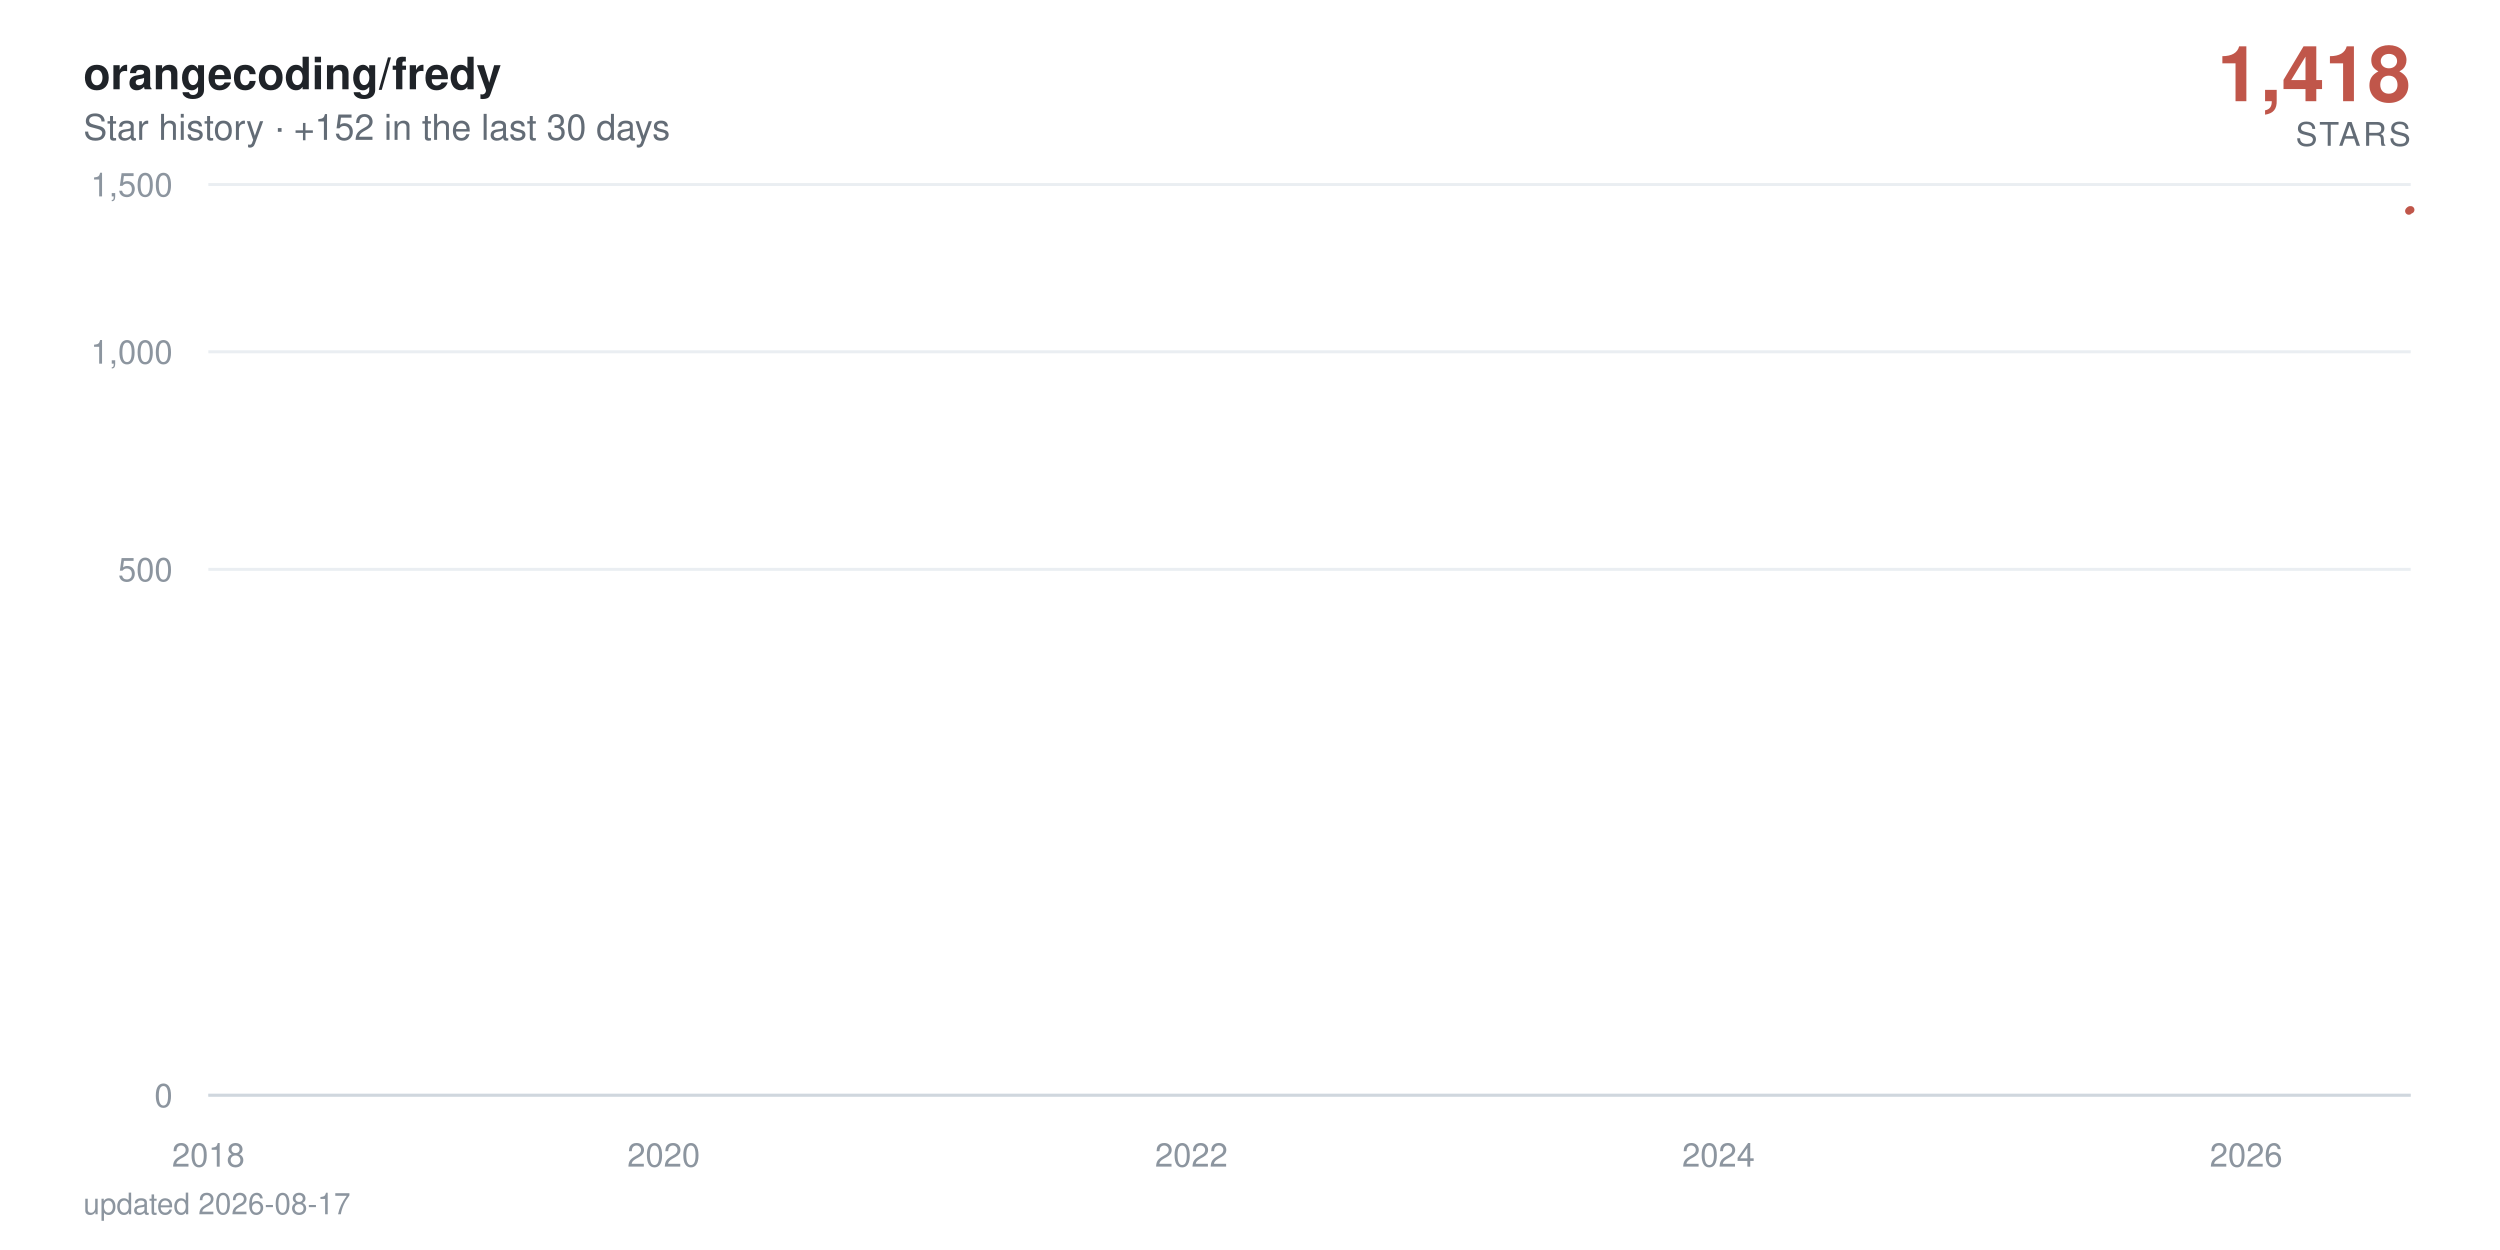
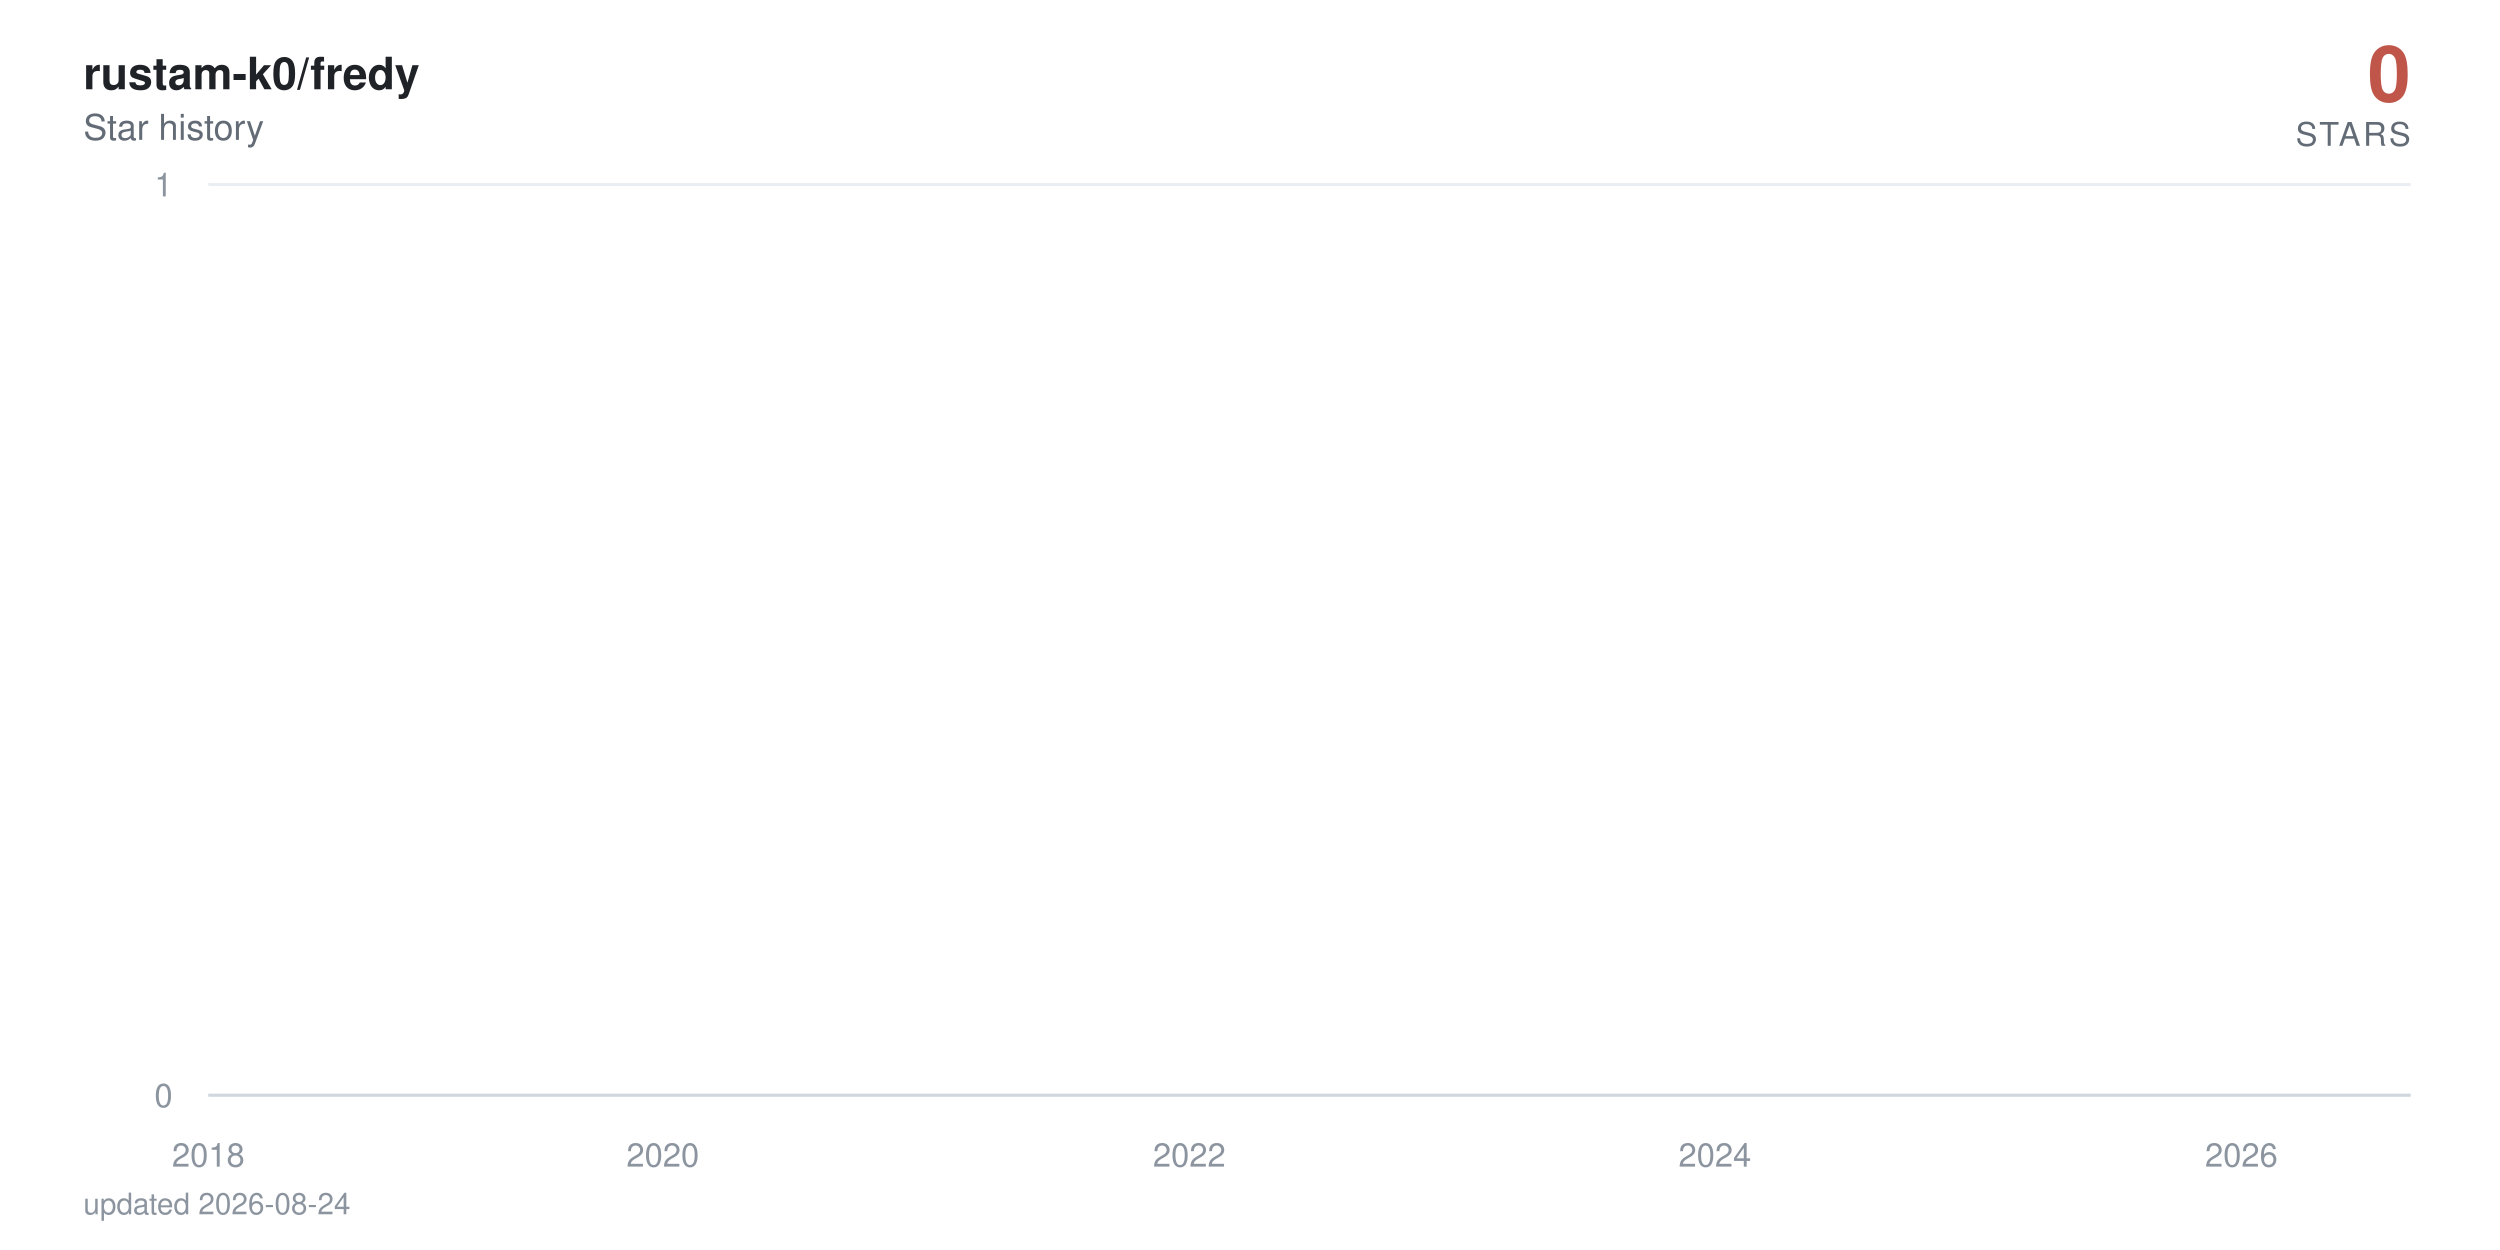
- <svg xmlns="http://www.w3.org/2000/svg" viewBox="0 0 840 420" width="840" height="420" role="img" aria-label="orangecoding/fredy star history: 1,418 stars">
+ <svg xmlns="http://www.w3.org/2000/svg" viewBox="0 0 840 420" width="840" height="420" role="img" aria-label="rustam-k0/fredy star history: 0 stars">
  <defs>
    <linearGradient id="area" x1="0" y1="0" x2="0" y2="1">
      <stop offset="0%" stop-color="#c0564a" stop-opacity="0.38" />
      <stop offset="100%" stop-color="#c0564a" stop-opacity="0" />
    </linearGradient>
  </defs>
  <style>
    text { font-family: -apple-system, BlinkMacSystemFont, 'Segoe UI', Helvetica, Arial, sans-serif; }
    .tick { fill: #8c959f; font-size: 11px; }
    .title { fill: #1f2328; font-size: 15px; font-weight: 600; }
    .subtitle { fill: #636c76; font-size: 12px; }
    .total { fill: #c0564a; font-size: 26px; font-weight: 700; }
    .total-label { fill: #636c76; font-size: 11px; letter-spacing: 0.08em; }
    .milestone-label { fill: #636c76; font-size: 10px; font-weight: 600; }
    .footer { fill: #8c959f; font-size: 10px; }

-     .line { stroke-dasharray: 893; stroke-dashoffset: 893; animation: draw 2.4s cubic-bezier(0.22, 0.61, 0.36, 1) forwards; }
+     .line { stroke-dasharray: 22880; stroke-dashoffset: 22880; animation: draw 2.4s cubic-bezier(0.22, 0.61, 0.36, 1) forwards; }
    .fill { opacity: 0; animation: appear 1.4s ease-out 0.9s forwards; }
    .milestone { opacity: 0; animation: appear 0.6s ease-out 1.9s forwards; }
    .end { opacity: 0; animation: appear 0.5s ease-out 2.3s forwards; }
-     .halo { transform-origin: 810px 70.5px; animation: pulse 2.8s ease-in-out 2.8s infinite; }
+     .halo { transform-origin: 810px 368px; animation: pulse 2.8s ease-in-out 2.8s infinite; }

    @keyframes draw { to { stroke-dashoffset: 0; } }
    @keyframes appear { to { opacity: 1; } }
    @keyframes pulse { 0%, 100% { transform: scale(1); opacity: 0.22; } 50% { transform: scale(1.5); opacity: 0.05; } }

    @media (prefers-reduced-motion: reduce) {
      .line { stroke-dashoffset: 0; animation: none; }
      .fill, .milestone, .end { opacity: 1; animation: none; }
      .halo { animation: none; }
    }
  </style>
  <rect width="840" height="420" fill="#ffffff" />
-   <text x="28" y="30" class="title">orangecoding/fredy</text>
-   <text x="28" y="47" class="subtitle">Star history · +152 in the last 30 days</text>
-   <text x="810" y="34" text-anchor="end" class="total">1,418</text>
+   <text x="28" y="30" class="title">rustam-k0/fredy</text>
+   <text x="28" y="47" class="subtitle">Star history</text>
+   <text x="810" y="34" text-anchor="end" class="total">0</text>
  <text x="810" y="49" text-anchor="end" class="total-label">STARS</text>
  <line x1="70" y1="368" x2="810" y2="368" stroke="#eaeef2" stroke-width="1" />
  <text x="58" y="372" text-anchor="end" class="tick">0</text>
-   <line x1="70" y1="191.3" x2="810" y2="191.3" stroke="#eaeef2" stroke-width="1" />
-   <text x="58" y="195.3" text-anchor="end" class="tick">500</text>
-   <line x1="70" y1="118.2" x2="810" y2="118.2" stroke="#eaeef2" stroke-width="1" />
-   <text x="58" y="122.2" text-anchor="end" class="tick">1,000</text>
  <line x1="70" y1="62" x2="810" y2="62" stroke="#eaeef2" stroke-width="1" />
-   <text x="58" y="66" text-anchor="end" class="tick">1,500</text>
+   <text x="58" y="66" text-anchor="end" class="tick">1</text>
  <line x1="70" y1="368" x2="810" y2="368" stroke="#d0d7de" stroke-width="1" />
  <text x="70" y="392" text-anchor="middle" class="tick">2018</text>
-   <text x="223" y="392" text-anchor="middle" class="tick">2020</text>
-   <text x="400.3" y="392" text-anchor="middle" class="tick">2022</text>
-   <text x="577.4" y="392" text-anchor="middle" class="tick">2024</text>
-   <text x="754.7" y="392" text-anchor="middle" class="tick">2026</text>
-   <path class="fill" d="M70,368 70,360.1 L71.7,356.8 L90.1,348.6 L90.4,347.1 L90.6,345.7 L199.5,344.3 L219.2,343 L222.3,340.6 L223.3,339.5 L227.2,338.4 L227.7,337.4 L234.4,336.4 L238.1,335.4 L259.2,334.5 L266.5,333.6 L269.4,332.7 L275.7,331.8 L289.3,330.9 L299.4,330.1 L314.5,329.3 L315,328.5 L326.6,327.7 L327.1,326.9 L331.9,326.2 L343.3,325.5 L343.8,324.7 L344.1,324 L347.2,323.3 L348.4,322.6 L350.6,321.9 L353.3,321.3 L365.9,320.6 L374.6,319.9 L375.6,318 L378.8,317.4 L383.6,316.8 L385.1,315.6 L385.3,315 L386,314.4 L386.8,313.3 L387,312.7 L389.4,312.1 L389.9,311.6 L392.1,311 L393.6,310.5 L394,309.9 L400.3,309.4 L401.6,308.9 L402.3,308.3 L403,307.8 L403.5,307.3 L404,306.8 L405.9,306.3 L406.7,305.3 L406.9,304.8 L407.1,304.3 L410.8,303.8 L411,303.3 L412,302.8 L412.7,302.4 L414.9,301.9 L416.1,301.4 L418,301 L420.7,300.5 L421.2,300 L423.6,299.6 L423.9,298.2 L427.5,297.8 L428.2,297.3 L429.7,296.9 L430.7,296.5 L430.9,296 L433.3,295.6 L434.8,295.2 L435,294.7 L437.5,294.3 L438.9,293.9 L440.4,293 L440.6,292.6 L442.1,292.2 L445,291.8 L447.2,291.4 L448.1,291 L449.1,290.6 L449.3,289.8 L449.8,289.4 L451.5,289 L452.2,288.6 L453.7,288.2 L453.9,287.8 L454.2,287.4 L454.9,287 L455.6,286.7 L457.3,285.9 L457.6,285.1 L458.1,284.8 L458.8,284.4 L459,283.6 L461.7,283.3 L462,282.9 L462.7,282.5 L467.5,281.8 L468.3,281.5 L470.7,281.1 L471.2,280.7 L471.7,280.4 L471.9,280 L474.3,279.7 L478.2,279.3 L478.9,279 L479.2,278.6 L480.6,278.3 L483.1,277.9 L484,277.6 L484.3,277.2 L484.5,276.9 L484.7,276.5 L486,276.2 L487.4,275.9 L489.8,275.5 L490.1,275.2 L491.8,274.8 L492.3,274.5 L495.9,274.2 L499.1,273.9 L499.5,273.5 L501.5,273.2 L501.7,272.9 L502,272.5 L502.5,272.2 L503.7,271.9 L504.4,271.6 L510.5,271.2 L511.9,270.9 L512.6,270.6 L514.1,270.3 L514.3,270 L514.8,269.6 L515.3,269.3 L515.6,269 L517.7,268.7 L518.9,268.4 L523.6,267.7 L533,267.4 L533.7,267.1 L539.6,266.8 L541,266.5 L546.4,266.2 L546.8,265.9 L549,265.6 L549.3,265.3 L551,265 L552.2,264.7 L553.9,264.4 L555.3,264.1 L561.2,263.8 L562.1,263.5 L566.7,263.2 L567.2,262.9 L576.9,262.6 L578.9,262 L579.1,261.7 L581.3,261.4 L581.5,261.1 L585.2,260.8 L585.4,260.5 L585.6,260.2 L587.6,260 L590.3,259.7 L591,259.4 L592.7,259.1 L596.8,258.8 L597.3,258.5 L598.5,258.2 L603.1,258 L603.8,257.4 L607.5,257.1 L609.2,256.5 L609.9,256.3 L614.3,256 L616.2,255.7 L619.4,255.4 L620.8,255.2 L622.5,254.9 L622.8,254.3 L623.2,254.1 L623.5,253.8 L623.7,253.5 L624.2,253.2 L624.5,253 L625.4,252.7 L626.4,252.4 L628.1,252.2 L629.1,251.9 L630.8,251.3 L631.2,251.1 L632.9,250.8 L634.9,250.5 L637.1,250.3 L637.8,250 L638.5,249.8 L640.7,249.5 L643.6,249.2 L645.8,249 L646.5,248.7 L646.8,248.4 L647.3,247.9 L648,247.7 L648.7,247.4 L649.2,247.1 L650.6,246.9 L653.1,246.6 L655.3,246.4 L656.2,246.1 L658.2,245.9 L663,245.6 L664,245.3 L665,245.1 L666.2,244.8 L666.7,244.3 L671.5,244.1 L672.7,243.8 L673.2,243.6 L678.3,243.3 L680.2,243.1 L681,242.8 L685.8,242.6 L686.1,242.3 L687.5,242.1 L688.7,241.6 L692.4,241.3 L693.1,241.1 L696,240.8 L697.2,240.4 L697.5,240.1 L697.7,239.9 L697.9,239.6 L698.7,238.9 L698.9,238.7 L699.2,238.2 L699.4,237.9 L700.1,237.7 L700.6,237.5 L701.8,237.2 L702.1,237 L702.3,236.7 L703,236.5 L704.5,236.3 L706.2,236 L706.7,235.8 L707.2,235.6 L708.1,235.1 L710.1,234.6 L711.3,234.4 L711.8,234.2 L712.3,233.9 L714.7,233.7 L715.4,233.5 L715.7,233 L718.3,232.8 L718.6,232.5 L720.3,232.3 L720.5,232.1 L720.7,231.8 L721.5,231.6 L721.7,231.4 L722.2,231.2 L722.4,230.9 L722.7,230.7 L723.4,230.2 L723.7,229.8 L723.9,229.6 L724.4,229.1 L724.6,228.7 L725.6,228.4 L725.8,228 L726.1,227.6 L726.8,227.3 L727.1,227.1 L727.3,226.9 L727.8,226.7 L728.5,224.9 L728.7,224.5 L729.2,223.8 L729.5,223.6 L730.7,223.4 L730.9,223.2 L731.2,222.7 L731.4,222.3 L731.7,222.1 L731.9,221.5 L732.1,221.2 L732.4,221 L732.9,220.8 L733.1,220.6 L735.1,220.4 L735.5,219.3 L735.8,219.1 L736,218.9 L736.3,218.7 L736.5,218.3 L737.2,217.9 L737.5,217.3 L737.7,216.8 L738.2,216.6 L738.7,216.2 L738.9,215.8 L739.2,215.6 L739.9,215 L740.4,214.4 L740.6,214.2 L741.1,214 L741.6,213.8 L742.1,213.4 L742.3,213.2 L742.6,213 L742.8,212.6 L743.5,212.4 L743.8,212.2 L744,212 L744.3,211.6 L744.5,211.4 L745.7,211.2 L746.5,211 L746.9,210.8 L747.2,210.6 L747.4,210.2 L747.7,209.6 L748.9,209.4 L749.1,209.2 L749.4,208.6 L749.6,208.2 L750.1,208 L751.3,207.8 L753.2,207.2 L753.7,207 L754.2,206.9 L754.5,206.3 L754.7,205.7 L754.9,204.9 L755.2,204.7 L755.7,203.8 L755.9,203.2 L756.2,202.8 L756.4,201.9 L757.4,201.7 L757.9,201.5 L758.3,201.3 L758.6,201.1 L758.8,201 L759.1,200.8 L759.3,200.2 L759.6,199.8 L759.8,199.7 L760.3,198.9 L760.8,198.7 L761,198.2 L761.2,198 L761.7,197.8 L762,197.4 L762.2,197.1 L762.5,196.9 L762.7,196.2 L762.9,195.1 L763.2,194.5 L763.4,194.2 L763.7,194 L763.9,193.8 L764.2,193.6 L764.4,193.1 L764.6,192.7 L764.9,192.4 L765.1,192 L765.6,191.7 L765.9,191 L766.3,190.6 L766.6,190.4 L766.8,190.1 L767.1,189.9 L767.3,189.4 L767.8,189.2 L768,189 L768.3,188.9 L769,188.5 L769.3,188 L769.5,187.8 L769.7,187.5 L770,187.1 L770.2,187 L770.5,186.6 L770.7,185.4 L771,184.9 L771.2,184.7 L771.4,184.6 L771.7,184.1 L771.9,183.9 L772.2,183.7 L772.6,183.6 L773.1,183 L773.4,182.5 L773.6,182 L774.1,181.5 L774.3,181.2 L774.6,181 L774.8,180.5 L775.1,180.4 L775.6,180 L775.8,179.5 L776,179 L776.3,178.9 L776.5,178.2 L776.8,178 L777.3,177.9 L777.5,177.7 L777.7,177.6 L778,177.4 L778.5,177.2 L778.7,176.7 L779,176.6 L779.2,176.4 L779.4,176.3 L779.9,176.1 L780.9,175.9 L781.1,175.6 L781.9,174.8 L782.1,174.3 L782.6,174 L782.8,173.8 L783.6,173.7 L783.8,173.5 L784.3,173.2 L784.5,172.9 L784.8,172.7 L785,172.5 L785.3,171.9 L786.2,171.7 L786.5,171.4 L787,171.1 L787.2,171 L787.4,170.8 L788.2,170.6 L788.7,170.5 L788.9,170.2 L789.1,169.8 L789.4,169.7 L789.6,169.5 L789.9,169.4 L790.1,169.2 L790.4,169.1 L790.6,168.9 L790.8,168.7 L791.1,146.9 L791.3,116.8 L791.6,111.7 L791.8,107.9 L792.1,106.1 L792.3,104.4 L792.5,104.1 L792.8,103.3 L793,102.6 L793.3,101.9 L793.5,101.4 L794,101.1 L794.2,100.8 L794.5,100 L794.7,97.2 L795,96.6 L795.2,95.7 L795.4,95.6 L795.7,95.4 L795.9,94.9 L796.2,94.5 L796.4,94.1 L796.7,93.5 L797.1,92.9 L797.4,92.7 L797.6,92.5 L797.9,92.3 L798.1,91.6 L798.4,91.2 L798.6,90.9 L798.8,90.8 L799.1,90.3 L799.3,90.1 L799.6,89.8 L799.8,88.9 L800.1,88.7 L800.3,88.4 L800.5,88.2 L800.8,88.1 L801.3,87.9 L801.8,87.5 L802,87.3 L802.5,87.2 L802.7,86.9 L803,86.8 L803.2,86.3 L803.5,86.1 L803.7,85.8 L803.9,85.6 L804.2,85.2 L804.4,85.1 L804.7,84.1 L804.9,77.9 L805.1,75.8 L805.4,75.3 L805.6,74.7 L805.9,74.4 L806.1,74 L806.4,73.5 L806.6,73.3 L807.1,73.2 L807.3,73.1 L807.6,73 L807.8,72.7 L808.1,72.4 L808.3,72.3 L808.5,71.8 L808.8,71.7 L809,71.1 L809.3,71 L809.5,70.7 L809.8,70.5 L810,70.5 L810,368 Z" fill="url(#area)" />
-   <path class="line" d="M70,360.1 L71.7,356.8 L90.1,348.6 L90.4,347.1 L90.6,345.7 L199.5,344.3 L219.2,343 L222.3,340.6 L223.3,339.5 L227.2,338.4 L227.7,337.4 L234.4,336.4 L238.1,335.4 L259.2,334.5 L266.5,333.6 L269.4,332.7 L275.7,331.8 L289.3,330.9 L299.4,330.1 L314.5,329.3 L315,328.5 L326.6,327.7 L327.1,326.9 L331.9,326.2 L343.3,325.5 L343.8,324.7 L344.1,324 L347.2,323.3 L348.4,322.6 L350.6,321.9 L353.3,321.3 L365.9,320.6 L374.6,319.9 L375.6,318 L378.8,317.4 L383.6,316.8 L385.1,315.6 L385.3,315 L386,314.4 L386.8,313.3 L387,312.7 L389.4,312.1 L389.9,311.6 L392.1,311 L393.6,310.5 L394,309.9 L400.3,309.4 L401.6,308.9 L402.3,308.3 L403,307.8 L403.5,307.3 L404,306.8 L405.9,306.3 L406.7,305.3 L406.9,304.8 L407.1,304.3 L410.8,303.8 L411,303.3 L412,302.8 L412.7,302.4 L414.9,301.9 L416.1,301.4 L418,301 L420.7,300.5 L421.2,300 L423.6,299.6 L423.9,298.2 L427.5,297.8 L428.2,297.3 L429.7,296.9 L430.7,296.5 L430.9,296 L433.3,295.6 L434.8,295.2 L435,294.7 L437.5,294.3 L438.9,293.9 L440.4,293 L440.6,292.6 L442.1,292.2 L445,291.8 L447.2,291.4 L448.1,291 L449.1,290.6 L449.3,289.8 L449.8,289.4 L451.5,289 L452.2,288.6 L453.7,288.2 L453.9,287.8 L454.2,287.4 L454.9,287 L455.6,286.7 L457.3,285.9 L457.6,285.1 L458.1,284.8 L458.8,284.4 L459,283.6 L461.7,283.3 L462,282.9 L462.7,282.5 L467.5,281.8 L468.3,281.5 L470.7,281.1 L471.2,280.7 L471.7,280.4 L471.9,280 L474.3,279.7 L478.2,279.3 L478.9,279 L479.2,278.6 L480.6,278.3 L483.1,277.9 L484,277.6 L484.3,277.2 L484.5,276.9 L484.7,276.5 L486,276.2 L487.4,275.9 L489.8,275.5 L490.1,275.2 L491.8,274.8 L492.3,274.5 L495.9,274.2 L499.1,273.9 L499.5,273.5 L501.5,273.2 L501.7,272.9 L502,272.5 L502.5,272.2 L503.7,271.9 L504.4,271.6 L510.5,271.2 L511.9,270.9 L512.6,270.6 L514.1,270.3 L514.3,270 L514.8,269.6 L515.3,269.3 L515.6,269 L517.7,268.7 L518.9,268.4 L523.6,267.7 L533,267.4 L533.7,267.1 L539.6,266.8 L541,266.5 L546.4,266.2 L546.8,265.9 L549,265.6 L549.3,265.3 L551,265 L552.2,264.7 L553.9,264.4 L555.3,264.1 L561.2,263.8 L562.1,263.5 L566.7,263.2 L567.2,262.9 L576.9,262.6 L578.9,262 L579.1,261.7 L581.3,261.4 L581.5,261.1 L585.2,260.8 L585.4,260.5 L585.6,260.2 L587.6,260 L590.3,259.7 L591,259.4 L592.7,259.1 L596.8,258.8 L597.3,258.5 L598.5,258.2 L603.1,258 L603.8,257.4 L607.5,257.1 L609.2,256.5 L609.9,256.3 L614.3,256 L616.2,255.7 L619.4,255.4 L620.8,255.2 L622.5,254.9 L622.8,254.3 L623.2,254.1 L623.5,253.8 L623.7,253.5 L624.2,253.2 L624.5,253 L625.4,252.7 L626.4,252.4 L628.1,252.2 L629.1,251.9 L630.8,251.3 L631.2,251.1 L632.9,250.8 L634.9,250.5 L637.1,250.3 L637.8,250 L638.5,249.8 L640.7,249.5 L643.6,249.2 L645.8,249 L646.5,248.7 L646.8,248.4 L647.3,247.9 L648,247.7 L648.7,247.4 L649.2,247.1 L650.6,246.9 L653.1,246.6 L655.3,246.4 L656.2,246.1 L658.2,245.9 L663,245.6 L664,245.3 L665,245.1 L666.2,244.8 L666.7,244.3 L671.5,244.1 L672.7,243.8 L673.2,243.6 L678.3,243.3 L680.2,243.1 L681,242.8 L685.8,242.6 L686.1,242.3 L687.5,242.1 L688.7,241.6 L692.4,241.3 L693.1,241.1 L696,240.8 L697.2,240.4 L697.5,240.1 L697.7,239.9 L697.9,239.6 L698.7,238.9 L698.9,238.7 L699.2,238.2 L699.4,237.9 L700.1,237.7 L700.6,237.5 L701.8,237.2 L702.1,237 L702.3,236.7 L703,236.5 L704.5,236.3 L706.2,236 L706.7,235.8 L707.2,235.6 L708.1,235.1 L710.1,234.6 L711.3,234.4 L711.8,234.2 L712.3,233.9 L714.7,233.7 L715.4,233.5 L715.7,233 L718.3,232.8 L718.6,232.5 L720.3,232.3 L720.5,232.1 L720.7,231.8 L721.5,231.6 L721.7,231.4 L722.2,231.2 L722.4,230.9 L722.7,230.7 L723.4,230.2 L723.7,229.8 L723.9,229.6 L724.4,229.1 L724.6,228.7 L725.6,228.4 L725.8,228 L726.1,227.6 L726.8,227.3 L727.1,227.1 L727.3,226.9 L727.8,226.7 L728.5,224.9 L728.7,224.5 L729.2,223.8 L729.5,223.6 L730.7,223.4 L730.9,223.2 L731.2,222.7 L731.4,222.3 L731.7,222.1 L731.9,221.5 L732.1,221.2 L732.4,221 L732.9,220.8 L733.1,220.6 L735.1,220.4 L735.5,219.3 L735.8,219.1 L736,218.9 L736.3,218.7 L736.5,218.3 L737.2,217.9 L737.5,217.3 L737.7,216.8 L738.2,216.6 L738.7,216.2 L738.9,215.8 L739.2,215.6 L739.9,215 L740.4,214.4 L740.6,214.2 L741.1,214 L741.6,213.8 L742.1,213.4 L742.3,213.2 L742.6,213 L742.8,212.6 L743.5,212.4 L743.8,212.2 L744,212 L744.3,211.6 L744.5,211.4 L745.7,211.2 L746.5,211 L746.9,210.8 L747.2,210.6 L747.4,210.2 L747.7,209.6 L748.9,209.4 L749.1,209.2 L749.4,208.6 L749.6,208.2 L750.1,208 L751.3,207.8 L753.2,207.2 L753.7,207 L754.2,206.9 L754.5,206.3 L754.7,205.7 L754.9,204.9 L755.2,204.7 L755.7,203.8 L755.9,203.2 L756.2,202.8 L756.4,201.9 L757.4,201.7 L757.9,201.5 L758.3,201.3 L758.6,201.1 L758.8,201 L759.1,200.8 L759.3,200.2 L759.6,199.8 L759.8,199.7 L760.3,198.9 L760.8,198.7 L761,198.2 L761.2,198 L761.7,197.8 L762,197.4 L762.2,197.1 L762.5,196.9 L762.7,196.2 L762.9,195.1 L763.2,194.5 L763.4,194.2 L763.7,194 L763.9,193.8 L764.2,193.6 L764.4,193.1 L764.6,192.7 L764.9,192.4 L765.1,192 L765.6,191.7 L765.9,191 L766.3,190.6 L766.6,190.4 L766.8,190.1 L767.1,189.9 L767.3,189.4 L767.8,189.2 L768,189 L768.3,188.9 L769,188.5 L769.3,188 L769.5,187.8 L769.7,187.5 L770,187.1 L770.2,187 L770.5,186.6 L770.7,185.4 L771,184.9 L771.2,184.7 L771.4,184.6 L771.7,184.1 L771.9,183.9 L772.2,183.7 L772.6,183.6 L773.1,183 L773.4,182.5 L773.6,182 L774.1,181.5 L774.3,181.2 L774.6,181 L774.8,180.5 L775.1,180.4 L775.6,180 L775.8,179.5 L776,179 L776.3,178.9 L776.5,178.2 L776.8,178 L777.3,177.9 L777.5,177.7 L777.7,177.6 L778,177.4 L778.5,177.2 L778.7,176.7 L779,176.6 L779.2,176.4 L779.4,176.3 L779.9,176.1 L780.9,175.9 L781.1,175.6 L781.9,174.8 L782.1,174.3 L782.6,174 L782.8,173.8 L783.6,173.7 L783.8,173.5 L784.3,173.2 L784.5,172.9 L784.8,172.7 L785,172.5 L785.3,171.9 L786.2,171.7 L786.5,171.4 L787,171.1 L787.2,171 L787.4,170.8 L788.2,170.6 L788.7,170.5 L788.9,170.2 L789.1,169.8 L789.4,169.7 L789.6,169.5 L789.9,169.4 L790.1,169.2 L790.4,169.1 L790.6,168.9 L790.8,168.7 L791.1,146.9 L791.3,116.8 L791.6,111.7 L791.8,107.9 L792.1,106.1 L792.3,104.4 L792.5,104.1 L792.8,103.3 L793,102.6 L793.3,101.9 L793.5,101.4 L794,101.1 L794.2,100.8 L794.5,100 L794.7,97.2 L795,96.6 L795.2,95.7 L795.4,95.6 L795.7,95.4 L795.9,94.9 L796.2,94.5 L796.4,94.1 L796.7,93.5 L797.1,92.9 L797.4,92.7 L797.6,92.5 L797.9,92.3 L798.1,91.6 L798.4,91.2 L798.6,90.9 L798.8,90.8 L799.1,90.3 L799.3,90.1 L799.6,89.8 L799.8,88.9 L800.1,88.7 L800.3,88.4 L800.5,88.2 L800.8,88.1 L801.3,87.9 L801.8,87.5 L802,87.3 L802.5,87.2 L802.7,86.9 L803,86.8 L803.2,86.3 L803.5,86.1 L803.7,85.8 L803.9,85.6 L804.2,85.2 L804.4,85.1 L804.7,84.1 L804.9,77.9 L805.1,75.8 L805.4,75.3 L805.6,74.7 L805.9,74.4 L806.1,74 L806.4,73.5 L806.6,73.3 L807.1,73.2 L807.3,73.1 L807.6,73 L807.8,72.7 L808.1,72.4 L808.3,72.3 L808.5,71.8 L808.8,71.7 L809,71.1 L809.3,71 L809.5,70.7 L809.8,70.5 L810,70.5" fill="none" stroke="#c0564a" stroke-width="2.5" stroke-linecap="round" stroke-linejoin="round" />
+   <text x="222.7" y="392" text-anchor="middle" class="tick">2020</text>
+   <text x="399.6" y="392" text-anchor="middle" class="tick">2022</text>
+   <text x="576.2" y="392" text-anchor="middle" class="tick">2024</text>
+   <text x="753.1" y="392" text-anchor="middle" class="tick">2026</text>
+   <path class="fill" d="M70,368 70,62 L71.7,-64.7 L90.1,-381.5 L90.3,-441.6 L90.6,-497.5 L199.2,-550 L218.8,-599.7 L222,-692 L222.9,-735.3 L226.8,-776.9 L227.3,-817.1 L234.1,-856 L237.7,-893.7 L258.8,-930.2 L266,-965.8 L268.9,-1000.5 L275.2,-1034.3 L288.8,-1067.3 L298.9,-1099.5 L313.9,-1131.1 L314.4,-1162 L326,-1192.3 L326.5,-1222 L331.3,-1251.2 L342.7,-1279.9 L343.2,-1308 L343.4,-1335.7 L346.6,-1363 L347.8,-1389.8 L350,-1416.3 L352.6,-1442.3 L365.2,-1468 L373.9,-1493.3 L374.9,-1567.3 L378.1,-1591.4 L382.9,-1615.1 L384.3,-1661.8 L384.6,-1684.7 L385.3,-1707.4 L386,-1752 L386.3,-1774 L388.7,-1795.7 L389.2,-1817.3 L391.4,-1838.6 L392.8,-1859.7 L393.3,-1880.6 L399.6,-1901.4 L400.8,-1921.9 L401.5,-1942.2 L402.2,-1962.4 L402.7,-1982.4 L403.2,-2002.3 L405.2,-2021.9 L405.9,-2060.8 L406.1,-2080 L406.4,-2099.1 L410,-2118 L410.2,-2136.7 L411.2,-2155.3 L411.9,-2173.8 L414.1,-2192.2 L415.3,-2210.4 L417.3,-2228.5 L419.9,-2246.5 L420.4,-2264.3 L422.8,-2282 L423.1,-2334.5 L426.7,-2351.8 L427.4,-2368.9 L428.9,-2386 L429.8,-2402.9 L430.1,-2419.8 L432.5,-2436.5 L434,-2453.2 L434.2,-2469.7 L436.6,-2486.2 L438.1,-2502.5 L439.5,-2535 L439.8,-2551.1 L441.2,-2567 L444.1,-2583 L446.3,-2598.8 L447.3,-2614.5 L448.2,-2630.2 L448.5,-2661.2 L449,-2676.7 L450.6,-2692 L451.4,-2707.3 L452.8,-2722.4 L453.1,-2737.6 L453.3,-2752.6 L454,-2767.6 L454.8,-2782.5 L456.5,-2812 L456.7,-2841.4 L457.2,-2855.9 L457.9,-2870.4 L458.1,-2899.2 L460.8,-2913.5 L461.1,-2927.7 L461.8,-2941.9 L466.6,-2970.1 L467.3,-2984.1 L469.8,-2998 L470.2,-3011.9 L470.7,-3025.7 L471,-3039.5 L473.4,-3053.2 L477.3,-3066.8 L478,-3080.4 L478.2,-3094 L479.7,-3107.5 L482.1,-3120.9 L483.1,-3134.3 L483.3,-3147.7 L483.6,-3161 L483.8,-3174.2 L485,-3187.4 L486.5,-3200.5 L488.9,-3213.6 L489.1,-3226.7 L490.8,-3239.7 L491.3,-3252.6 L494.9,-3265.5 L498.1,-3278.4 L498.6,-3291.2 L500.5,-3304 L500.7,-3316.7 L501,-3329.4 L501.5,-3342.1 L502.7,-3354.7 L503.4,-3367.2 L509.5,-3379.7 L510.9,-3392.2 L511.6,-3404.6 L513.1,-3417 L513.3,-3429.4 L513.8,-3441.7 L514.3,-3453.9 L514.5,-3466.2 L516.7,-3478.4 L517.9,-3490.5 L522.5,-3514.7 L532,-3526.7 L532.7,-3538.7 L538.5,-3550.7 L539.9,-3562.6 L545.3,-3574.5 L545.7,-3586.4 L547.9,-3598.2 L548.2,-3610 L549.9,-3621.8 L551.1,-3633.5 L552.8,-3645.2 L554.2,-3656.8 L560,-3668.4 L561,-3680 L565.6,-3691.5 L566.1,-3703.1 L575.8,-3714.5 L577.7,-3737.4 L577.9,-3748.8 L580.1,-3760.2 L580.4,-3771.5 L584,-3782.8 L584.2,-3794 L584.5,-3805.3 L586.4,-3816.5 L589.1,-3827.7 L589.8,-3838.8 L591.5,-3849.9 L595.6,-3861 L596.1,-3872.1 L597.3,-3883.1 L601.9,-3894.1 L602.6,-3916 L606.2,-3926.9 L607.9,-3948.7 L608.7,-3959.5 L613,-3970.3 L615,-3981.1 L618.1,-3991.8 L619.6,-4002.6 L621.2,-4013.3 L621.5,-4034.6 L622,-4045.2 L622.2,-4055.8 L622.5,-4066.4 L622.9,-4076.9 L623.2,-4087.4 L624.2,-4097.9 L625.1,-4108.4 L626.8,-4118.8 L627.8,-4129.3 L629.5,-4150 L630,-4160.4 L631.7,-4170.7 L633.6,-4181 L635.8,-4191.3 L636.5,-4201.6 L637.2,-4211.8 L639.4,-4222 L642.3,-4232.2 L644.5,-4242.4 L645.2,-4252.5 L645.4,-4262.6 L645.9,-4282.8 L646.7,-4292.9 L647.4,-4302.9 L647.9,-4312.9 L649.3,-4322.9 L651.7,-4332.9 L653.9,-4342.8 L654.9,-4352.7 L656.8,-4362.6 L661.7,-4372.5 L662.6,-4382.4 L663.6,-4392.2 L664.8,-4402.1 L665.3,-4421.7 L670.1,-4431.4 L671.3,-4441.2 L671.8,-4450.9 L676.9,-4460.6 L678.8,-4470.3 L679.6,-4480 L684.4,-4489.6 L684.7,-4499.2 L686.1,-4508.8 L687.3,-4528 L690.9,-4537.6 L691.7,-4547.1 L694.6,-4556.6 L695.8,-4575.6 L696,-4585 L696.3,-4594.5 L696.5,-4603.9 L697.2,-4632.1 L697.5,-4641.4 L697.7,-4660.1 L698,-4669.4 L698.7,-4678.7 L699.2,-4687.9 L700.4,-4697.2 L700.6,-4706.4 L700.9,-4715.7 L701.6,-4724.9 L703,-4734 L704.7,-4743.2 L705.2,-4752.4 L705.7,-4761.5 L706.7,-4779.7 L708.6,-4797.9 L709.8,-4806.9 L710.3,-4816 L710.8,-4825 L713.2,-4834 L713.9,-4843 L714.2,-4860.9 L716.8,-4869.9 L717.1,-4878.8 L718.8,-4887.7 L719,-4896.6 L719.3,-4905.5 L720,-4914.4 L720.2,-4923.2 L720.7,-4932.1 L720.9,-4940.9 L721.2,-4949.7 L721.9,-4967.3 L722.2,-4984.8 L722.4,-4993.6 L722.9,-5011 L723.1,-5028.4 L724.1,-5037 L724.3,-5054.3 L724.6,-5071.6 L725.3,-5080.2 L725.5,-5088.8 L725.8,-5097.3 L726.3,-5105.9 L727,-5173.9 L727.2,-5190.8 L727.7,-5216 L728,-5224.4 L729.2,-5232.7 L729.4,-5241.1 L729.7,-5257.7 L729.9,-5274.4 L730.1,-5282.7 L730.4,-5307.5 L730.6,-5315.7 L730.9,-5323.9 L731.4,-5332.1 L731.6,-5340.4 L733.5,-5348.6 L734,-5389.4 L734.3,-5397.5 L734.5,-5405.6 L734.7,-5413.7 L735,-5429.9 L735.7,-5446 L736,-5470.1 L736.2,-5486.1 L736.7,-5494.1 L737.2,-5510.1 L737.4,-5526 L737.6,-5533.9 L738.4,-5557.7 L738.9,-5581.3 L739.1,-5589.2 L739.6,-5597 L740.1,-5604.9 L740.5,-5620.5 L740.8,-5628.4 L741,-5636.2 L741.3,-5651.7 L742,-5659.5 L742.2,-5667.3 L742.5,-5675 L742.7,-5690.5 L743,-5698.2 L744.2,-5705.9 L744.9,-5713.6 L745.4,-5721.3 L745.6,-5729 L745.9,-5744.3 L746.1,-5767.3 L747.3,-5774.9 L747.6,-5782.5 L747.8,-5805.3 L748.1,-5820.5 L748.5,-5828 L749.7,-5835.6 L751.7,-5858.2 L752.2,-5865.7 L752.6,-5873.2 L752.9,-5895.7 L753.1,-5918 L753.4,-5947.8 L753.6,-5955.2 L754.1,-5992.1 L754.3,-6014.1 L754.6,-6028.8 L754.8,-6065.3 L755.8,-6072.6 L756.3,-6079.8 L756.8,-6087.1 L757,-6094.3 L757.2,-6101.6 L757.5,-6108.8 L757.7,-6130.4 L758,-6144.8 L758.2,-6152 L758.7,-6180.7 L759.2,-6187.8 L759.4,-6209.2 L759.7,-6216.3 L760.2,-6223.4 L760.4,-6237.6 L760.6,-6251.8 L760.9,-6258.9 L761.1,-6287.1 L761.4,-6329.1 L761.6,-6350.1 L761.8,-6364 L762.1,-6371 L762.3,-6377.9 L762.6,-6384.8 L762.8,-6405.6 L763.1,-6419.4 L763.3,-6433.2 L763.5,-6446.9 L764,-6460.7 L764.3,-6488 L764.7,-6501.7 L765,-6508.5 L765.2,-6522.1 L765.5,-6528.9 L765.7,-6549.2 L766.2,-6556 L766.4,-6562.7 L766.7,-6569.5 L767.4,-6583 L767.7,-6603.2 L767.9,-6609.9 L768.1,-6623.3 L768.4,-6636.7 L768.6,-6643.3 L768.9,-6656.7 L769.1,-6703.2 L769.3,-6723 L769.6,-6729.6 L769.8,-6736.2 L770.1,-6756 L770.3,-6762.5 L770.6,-6769.1 L771,-6775.6 L771.5,-6795.3 L771.8,-6814.9 L772,-6834.4 L772.5,-6853.9 L772.7,-6866.8 L773,-6873.3 L773.2,-6892.7 L773.5,-6899.1 L773.9,-6912 L774.2,-6931.2 L774.4,-6950.5 L774.7,-6956.9 L774.9,-6982.4 L775.2,-6988.7 L775.6,-6995.1 L775.9,-7001.5 L776.1,-7007.8 L776.4,-7014.2 L776.8,-7020.5 L777.1,-7039.5 L777.3,-7045.8 L777.6,-7052.1 L777.8,-7058.4 L778.3,-7064.7 L779.3,-7071 L779.5,-7083.6 L780.2,-7114.9 L780.5,-7133.7 L781,-7146.2 L781.2,-7152.4 L781.9,-7158.6 L782.2,-7164.8 L782.7,-7177.2 L782.9,-7189.6 L783.1,-7195.8 L783.4,-7202 L783.6,-7226.7 L784.6,-7232.9 L784.8,-7245.2 L785.3,-7257.5 L785.6,-7263.6 L785.8,-7269.8 L786.5,-7275.9 L787,-7282 L787.3,-7294.2 L787.5,-7306.4 L787.7,-7312.5 L788,-7318.6 L788.2,-7324.7 L788.5,-7330.8 L788.7,-7336.9 L788.9,-7343 L789.2,-7349 L789.4,-8194.5 L789.7,-9361.6 L789.9,-9557 L790.2,-9706.8 L790.4,-9776.3 L790.6,-9840.7 L790.9,-9854.4 L791.1,-9881.9 L791.4,-9909.2 L791.6,-9936.5 L791.9,-9959.2 L792.3,-9968.3 L792.6,-9981.9 L792.8,-10013.5 L793.1,-10121.2 L793.3,-10143.4 L793.5,-10179 L793.8,-10183.5 L794,-10187.9 L794.3,-10210 L794.5,-10223.3 L794.8,-10241 L795,-10263 L795.5,-10285 L795.7,-10293.8 L796,-10302.6 L796.2,-10311.4 L796.4,-10337.6 L796.7,-10350.7 L796.9,-10363.8 L797.2,-10368.2 L797.4,-10385.6 L797.7,-10394.3 L797.9,-10407.4 L798.1,-10442.1 L798.4,-10450.7 L798.6,-10459.4 L798.9,-10468 L799.1,-10472.3 L799.6,-10481 L800.1,-10493.9 L800.3,-10502.5 L800.8,-10506.8 L801,-10519.8 L801.3,-10524.1 L801.5,-10541.2 L801.8,-10549.8 L802,-10562.7 L802.3,-10571.2 L802.5,-10584.1 L802.7,-10588.3 L803,-10626.7 L803.2,-10866.8 L803.5,-10949.9 L803.7,-10966.4 L804,-10991.2 L804.2,-11003.5 L804.4,-11020 L804.7,-11036.4 L804.9,-11044.6 L805.4,-11048.7 L805.6,-11052.8 L805.9,-11056.9 L806.1,-11069.2 L806.4,-11081.5 L806.6,-11085.6 L806.9,-11101.9 L807.1,-11106 L807.3,-11130.4 L807.6,-11134.5 L807.8,-11146.7 L808.1,-11154.8 L808.3,-11154.8 L810,368 L810,368 Z" fill="url(#area)" />
+   <path class="line" d="M70,62 L71.7,-64.7 L90.1,-381.5 L90.3,-441.6 L90.6,-497.5 L199.2,-550 L218.8,-599.7 L222,-692 L222.9,-735.3 L226.8,-776.9 L227.3,-817.1 L234.1,-856 L237.7,-893.7 L258.8,-930.2 L266,-965.8 L268.9,-1000.5 L275.2,-1034.3 L288.8,-1067.3 L298.9,-1099.5 L313.9,-1131.1 L314.4,-1162 L326,-1192.3 L326.5,-1222 L331.3,-1251.2 L342.7,-1279.9 L343.2,-1308 L343.4,-1335.7 L346.6,-1363 L347.8,-1389.8 L350,-1416.3 L352.6,-1442.3 L365.2,-1468 L373.9,-1493.3 L374.9,-1567.3 L378.1,-1591.4 L382.9,-1615.1 L384.3,-1661.8 L384.6,-1684.7 L385.3,-1707.4 L386,-1752 L386.3,-1774 L388.7,-1795.7 L389.2,-1817.3 L391.4,-1838.6 L392.8,-1859.7 L393.3,-1880.6 L399.6,-1901.4 L400.8,-1921.9 L401.5,-1942.2 L402.2,-1962.4 L402.7,-1982.4 L403.2,-2002.3 L405.2,-2021.9 L405.9,-2060.8 L406.1,-2080 L406.4,-2099.1 L410,-2118 L410.2,-2136.7 L411.2,-2155.3 L411.9,-2173.8 L414.1,-2192.2 L415.3,-2210.4 L417.3,-2228.5 L419.9,-2246.5 L420.4,-2264.3 L422.8,-2282 L423.1,-2334.5 L426.7,-2351.8 L427.4,-2368.9 L428.9,-2386 L429.8,-2402.9 L430.1,-2419.8 L432.5,-2436.5 L434,-2453.2 L434.2,-2469.7 L436.6,-2486.2 L438.1,-2502.5 L439.5,-2535 L439.8,-2551.1 L441.2,-2567 L444.1,-2583 L446.3,-2598.8 L447.3,-2614.5 L448.2,-2630.2 L448.5,-2661.2 L449,-2676.7 L450.6,-2692 L451.4,-2707.3 L452.8,-2722.4 L453.1,-2737.6 L453.3,-2752.6 L454,-2767.6 L454.8,-2782.5 L456.5,-2812 L456.7,-2841.4 L457.2,-2855.9 L457.9,-2870.4 L458.1,-2899.2 L460.8,-2913.5 L461.1,-2927.7 L461.8,-2941.9 L466.6,-2970.1 L467.3,-2984.1 L469.8,-2998 L470.2,-3011.9 L470.7,-3025.7 L471,-3039.5 L473.4,-3053.2 L477.3,-3066.8 L478,-3080.4 L478.2,-3094 L479.7,-3107.5 L482.1,-3120.9 L483.1,-3134.3 L483.3,-3147.7 L483.6,-3161 L483.8,-3174.2 L485,-3187.4 L486.5,-3200.5 L488.9,-3213.6 L489.1,-3226.7 L490.8,-3239.7 L491.3,-3252.6 L494.9,-3265.5 L498.1,-3278.4 L498.6,-3291.2 L500.5,-3304 L500.7,-3316.7 L501,-3329.4 L501.5,-3342.1 L502.7,-3354.7 L503.4,-3367.2 L509.5,-3379.7 L510.9,-3392.2 L511.6,-3404.6 L513.1,-3417 L513.3,-3429.4 L513.8,-3441.7 L514.3,-3453.9 L514.5,-3466.2 L516.7,-3478.4 L517.9,-3490.5 L522.5,-3514.7 L532,-3526.7 L532.7,-3538.7 L538.5,-3550.7 L539.9,-3562.6 L545.3,-3574.5 L545.7,-3586.4 L547.9,-3598.2 L548.2,-3610 L549.9,-3621.8 L551.1,-3633.5 L552.8,-3645.2 L554.2,-3656.8 L560,-3668.4 L561,-3680 L565.6,-3691.5 L566.1,-3703.1 L575.8,-3714.5 L577.7,-3737.4 L577.9,-3748.8 L580.1,-3760.2 L580.4,-3771.5 L584,-3782.8 L584.2,-3794 L584.5,-3805.3 L586.4,-3816.5 L589.1,-3827.7 L589.8,-3838.8 L591.5,-3849.9 L595.6,-3861 L596.1,-3872.1 L597.3,-3883.1 L601.9,-3894.1 L602.6,-3916 L606.2,-3926.9 L607.9,-3948.7 L608.7,-3959.5 L613,-3970.3 L615,-3981.1 L618.1,-3991.8 L619.6,-4002.6 L621.2,-4013.3 L621.5,-4034.6 L622,-4045.2 L622.2,-4055.8 L622.5,-4066.4 L622.9,-4076.9 L623.2,-4087.4 L624.2,-4097.9 L625.1,-4108.4 L626.8,-4118.8 L627.8,-4129.3 L629.5,-4150 L630,-4160.4 L631.7,-4170.7 L633.6,-4181 L635.8,-4191.3 L636.5,-4201.6 L637.2,-4211.8 L639.4,-4222 L642.3,-4232.2 L644.5,-4242.4 L645.2,-4252.5 L645.4,-4262.6 L645.9,-4282.8 L646.7,-4292.9 L647.4,-4302.9 L647.9,-4312.9 L649.3,-4322.9 L651.7,-4332.9 L653.9,-4342.8 L654.9,-4352.7 L656.8,-4362.6 L661.7,-4372.5 L662.6,-4382.4 L663.6,-4392.2 L664.8,-4402.1 L665.3,-4421.7 L670.1,-4431.4 L671.3,-4441.2 L671.8,-4450.9 L676.9,-4460.6 L678.8,-4470.3 L679.6,-4480 L684.4,-4489.6 L684.7,-4499.2 L686.1,-4508.8 L687.3,-4528 L690.9,-4537.6 L691.7,-4547.1 L694.6,-4556.6 L695.8,-4575.6 L696,-4585 L696.3,-4594.5 L696.5,-4603.9 L697.2,-4632.1 L697.5,-4641.4 L697.7,-4660.1 L698,-4669.4 L698.7,-4678.7 L699.2,-4687.9 L700.4,-4697.2 L700.6,-4706.4 L700.9,-4715.7 L701.6,-4724.9 L703,-4734 L704.7,-4743.2 L705.2,-4752.4 L705.7,-4761.5 L706.7,-4779.7 L708.6,-4797.9 L709.8,-4806.9 L710.3,-4816 L710.8,-4825 L713.2,-4834 L713.9,-4843 L714.2,-4860.9 L716.8,-4869.9 L717.1,-4878.8 L718.8,-4887.7 L719,-4896.6 L719.3,-4905.5 L720,-4914.4 L720.2,-4923.2 L720.7,-4932.1 L720.9,-4940.9 L721.2,-4949.7 L721.9,-4967.3 L722.2,-4984.8 L722.4,-4993.6 L722.9,-5011 L723.1,-5028.4 L724.1,-5037 L724.3,-5054.3 L724.6,-5071.6 L725.3,-5080.2 L725.5,-5088.8 L725.8,-5097.3 L726.3,-5105.9 L727,-5173.9 L727.2,-5190.8 L727.7,-5216 L728,-5224.4 L729.2,-5232.7 L729.4,-5241.1 L729.7,-5257.7 L729.9,-5274.4 L730.1,-5282.7 L730.4,-5307.5 L730.6,-5315.7 L730.9,-5323.9 L731.4,-5332.1 L731.6,-5340.4 L733.5,-5348.6 L734,-5389.4 L734.3,-5397.5 L734.5,-5405.6 L734.7,-5413.7 L735,-5429.9 L735.7,-5446 L736,-5470.1 L736.2,-5486.1 L736.7,-5494.1 L737.2,-5510.1 L737.4,-5526 L737.6,-5533.9 L738.4,-5557.7 L738.9,-5581.3 L739.1,-5589.2 L739.6,-5597 L740.1,-5604.9 L740.5,-5620.5 L740.8,-5628.4 L741,-5636.2 L741.3,-5651.7 L742,-5659.5 L742.2,-5667.3 L742.5,-5675 L742.7,-5690.5 L743,-5698.2 L744.2,-5705.9 L744.9,-5713.6 L745.4,-5721.3 L745.6,-5729 L745.9,-5744.3 L746.1,-5767.3 L747.3,-5774.9 L747.6,-5782.5 L747.8,-5805.3 L748.1,-5820.5 L748.5,-5828 L749.7,-5835.6 L751.7,-5858.2 L752.2,-5865.7 L752.6,-5873.2 L752.9,-5895.7 L753.1,-5918 L753.4,-5947.8 L753.6,-5955.2 L754.1,-5992.1 L754.3,-6014.1 L754.6,-6028.8 L754.8,-6065.3 L755.8,-6072.6 L756.3,-6079.8 L756.8,-6087.1 L757,-6094.3 L757.2,-6101.6 L757.5,-6108.8 L757.7,-6130.4 L758,-6144.8 L758.2,-6152 L758.7,-6180.7 L759.2,-6187.8 L759.4,-6209.2 L759.7,-6216.3 L760.2,-6223.4 L760.4,-6237.6 L760.6,-6251.8 L760.9,-6258.9 L761.1,-6287.1 L761.4,-6329.1 L761.6,-6350.1 L761.8,-6364 L762.1,-6371 L762.3,-6377.9 L762.6,-6384.8 L762.8,-6405.6 L763.1,-6419.4 L763.3,-6433.2 L763.5,-6446.9 L764,-6460.7 L764.3,-6488 L764.7,-6501.7 L765,-6508.5 L765.2,-6522.1 L765.5,-6528.9 L765.7,-6549.2 L766.2,-6556 L766.4,-6562.7 L766.7,-6569.5 L767.4,-6583 L767.7,-6603.2 L767.9,-6609.9 L768.1,-6623.3 L768.4,-6636.7 L768.6,-6643.3 L768.9,-6656.7 L769.1,-6703.2 L769.3,-6723 L769.6,-6729.6 L769.8,-6736.2 L770.1,-6756 L770.3,-6762.5 L770.6,-6769.1 L771,-6775.6 L771.5,-6795.3 L771.8,-6814.9 L772,-6834.4 L772.5,-6853.9 L772.7,-6866.8 L773,-6873.3 L773.2,-6892.7 L773.5,-6899.1 L773.9,-6912 L774.2,-6931.2 L774.4,-6950.5 L774.7,-6956.9 L774.9,-6982.4 L775.2,-6988.7 L775.6,-6995.1 L775.9,-7001.5 L776.1,-7007.8 L776.4,-7014.2 L776.8,-7020.5 L777.1,-7039.5 L777.3,-7045.8 L777.6,-7052.1 L777.8,-7058.4 L778.3,-7064.7 L779.3,-7071 L779.5,-7083.6 L780.2,-7114.9 L780.5,-7133.7 L781,-7146.2 L781.2,-7152.4 L781.9,-7158.6 L782.2,-7164.8 L782.7,-7177.2 L782.9,-7189.6 L783.1,-7195.8 L783.4,-7202 L783.6,-7226.7 L784.6,-7232.9 L784.8,-7245.2 L785.3,-7257.5 L785.6,-7263.6 L785.8,-7269.8 L786.5,-7275.9 L787,-7282 L787.3,-7294.2 L787.5,-7306.4 L787.7,-7312.5 L788,-7318.6 L788.2,-7324.7 L788.5,-7330.8 L788.7,-7336.9 L788.9,-7343 L789.2,-7349 L789.4,-8194.5 L789.7,-9361.6 L789.9,-9557 L790.2,-9706.8 L790.4,-9776.3 L790.6,-9840.7 L790.9,-9854.4 L791.1,-9881.9 L791.4,-9909.2 L791.6,-9936.5 L791.9,-9959.2 L792.3,-9968.3 L792.6,-9981.9 L792.8,-10013.5 L793.1,-10121.2 L793.3,-10143.4 L793.5,-10179 L793.8,-10183.5 L794,-10187.9 L794.3,-10210 L794.5,-10223.3 L794.8,-10241 L795,-10263 L795.5,-10285 L795.7,-10293.8 L796,-10302.6 L796.2,-10311.4 L796.4,-10337.6 L796.7,-10350.7 L796.9,-10363.8 L797.2,-10368.2 L797.4,-10385.6 L797.7,-10394.3 L797.9,-10407.4 L798.1,-10442.1 L798.4,-10450.7 L798.6,-10459.4 L798.9,-10468 L799.1,-10472.3 L799.6,-10481 L800.1,-10493.9 L800.3,-10502.5 L800.8,-10506.8 L801,-10519.8 L801.3,-10524.1 L801.5,-10541.2 L801.8,-10549.8 L802,-10562.7 L802.3,-10571.2 L802.5,-10584.1 L802.7,-10588.3 L803,-10626.7 L803.2,-10866.8 L803.5,-10949.9 L803.7,-10966.4 L804,-10991.2 L804.2,-11003.5 L804.4,-11020 L804.7,-11036.4 L804.9,-11044.6 L805.4,-11048.7 L805.6,-11052.8 L805.9,-11056.9 L806.1,-11069.2 L806.4,-11081.5 L806.6,-11085.6 L806.9,-11101.9 L807.1,-11106 L807.3,-11130.4 L807.6,-11134.5 L807.8,-11146.7 L808.1,-11154.8 L808.3,-11154.8 L810,368" fill="none" stroke="#c0564a" stroke-width="2.5" stroke-linecap="round" stroke-linejoin="round" />
  <g class="end">
-     <circle class="halo" cx="810" cy="70.5" r="9" fill="#c0564a" opacity="0.22" />
-     <circle cx="810" cy="70.5" r="4.5" fill="#c0564a" stroke="#ffffff" stroke-width="2" />
+     <circle class="halo" cx="810" cy="368" r="9" fill="#c0564a" opacity="0.22" />
+     <circle cx="810" cy="368" r="4.5" fill="#c0564a" stroke="#ffffff" stroke-width="2" />
  </g>
-   <text x="28" y="408" class="footer">updated 2026-08-17</text>
+   <text x="28" y="408" class="footer">updated 2026-08-24</text>
</svg>
